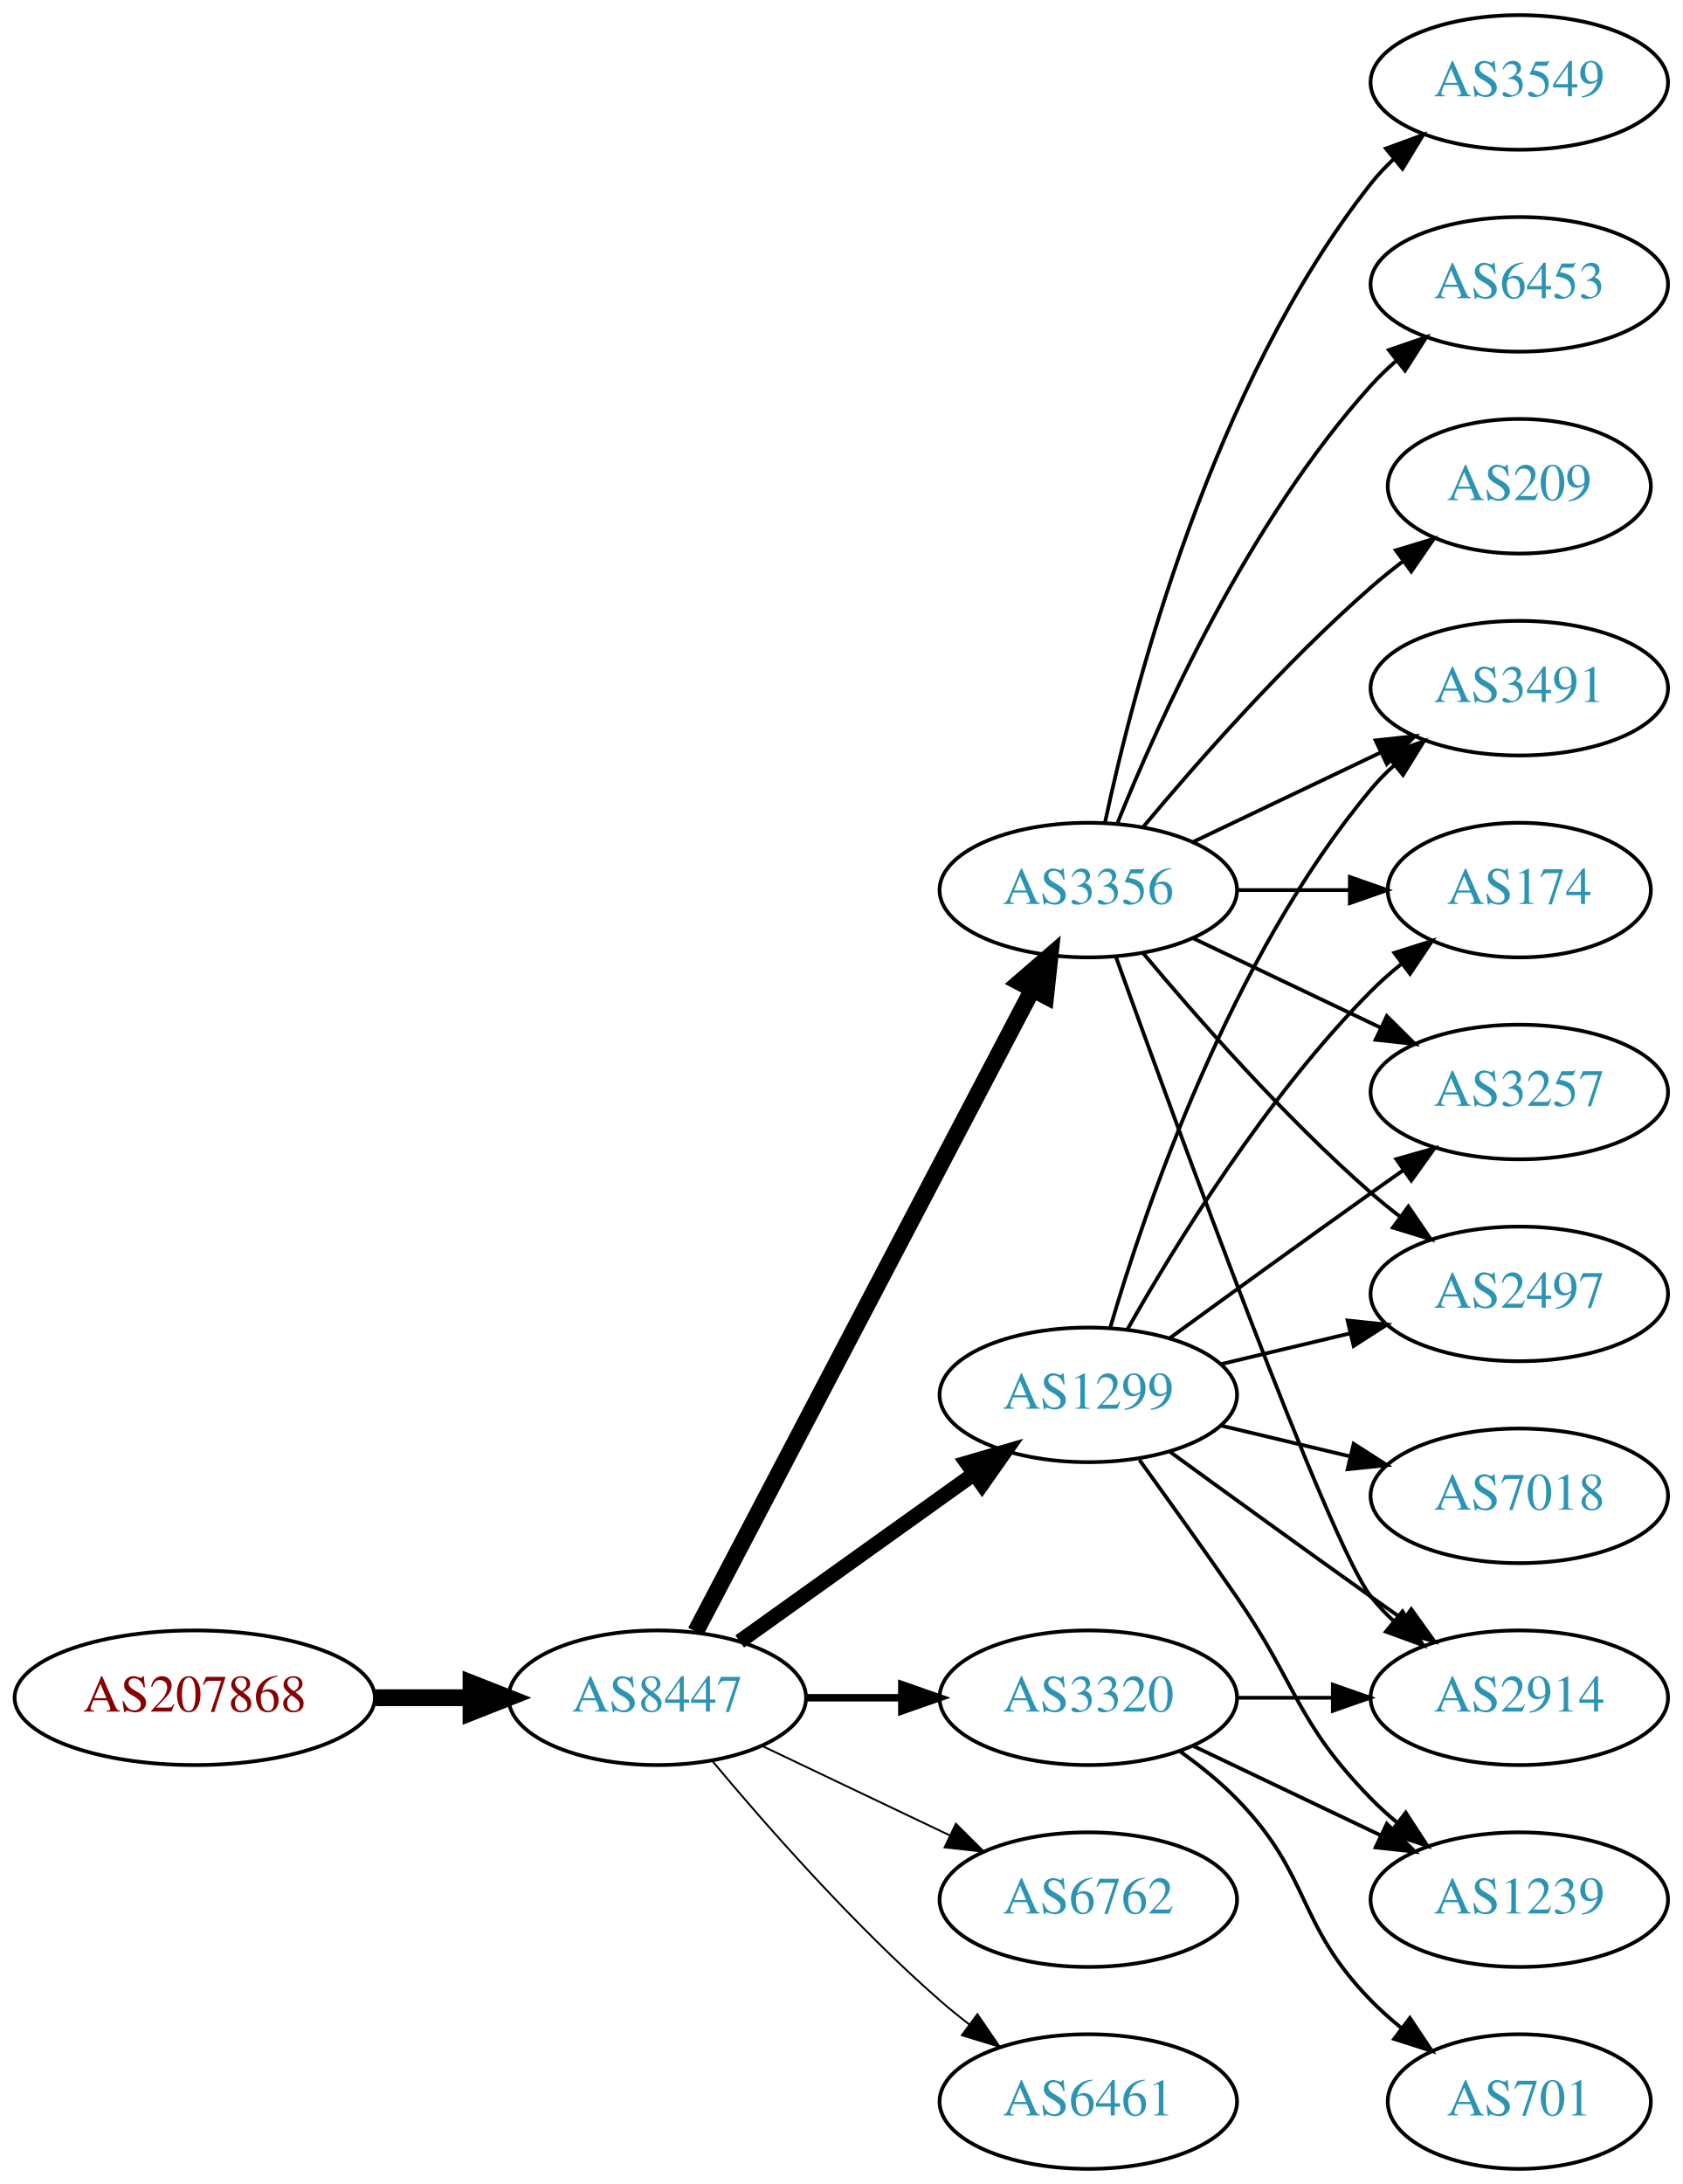
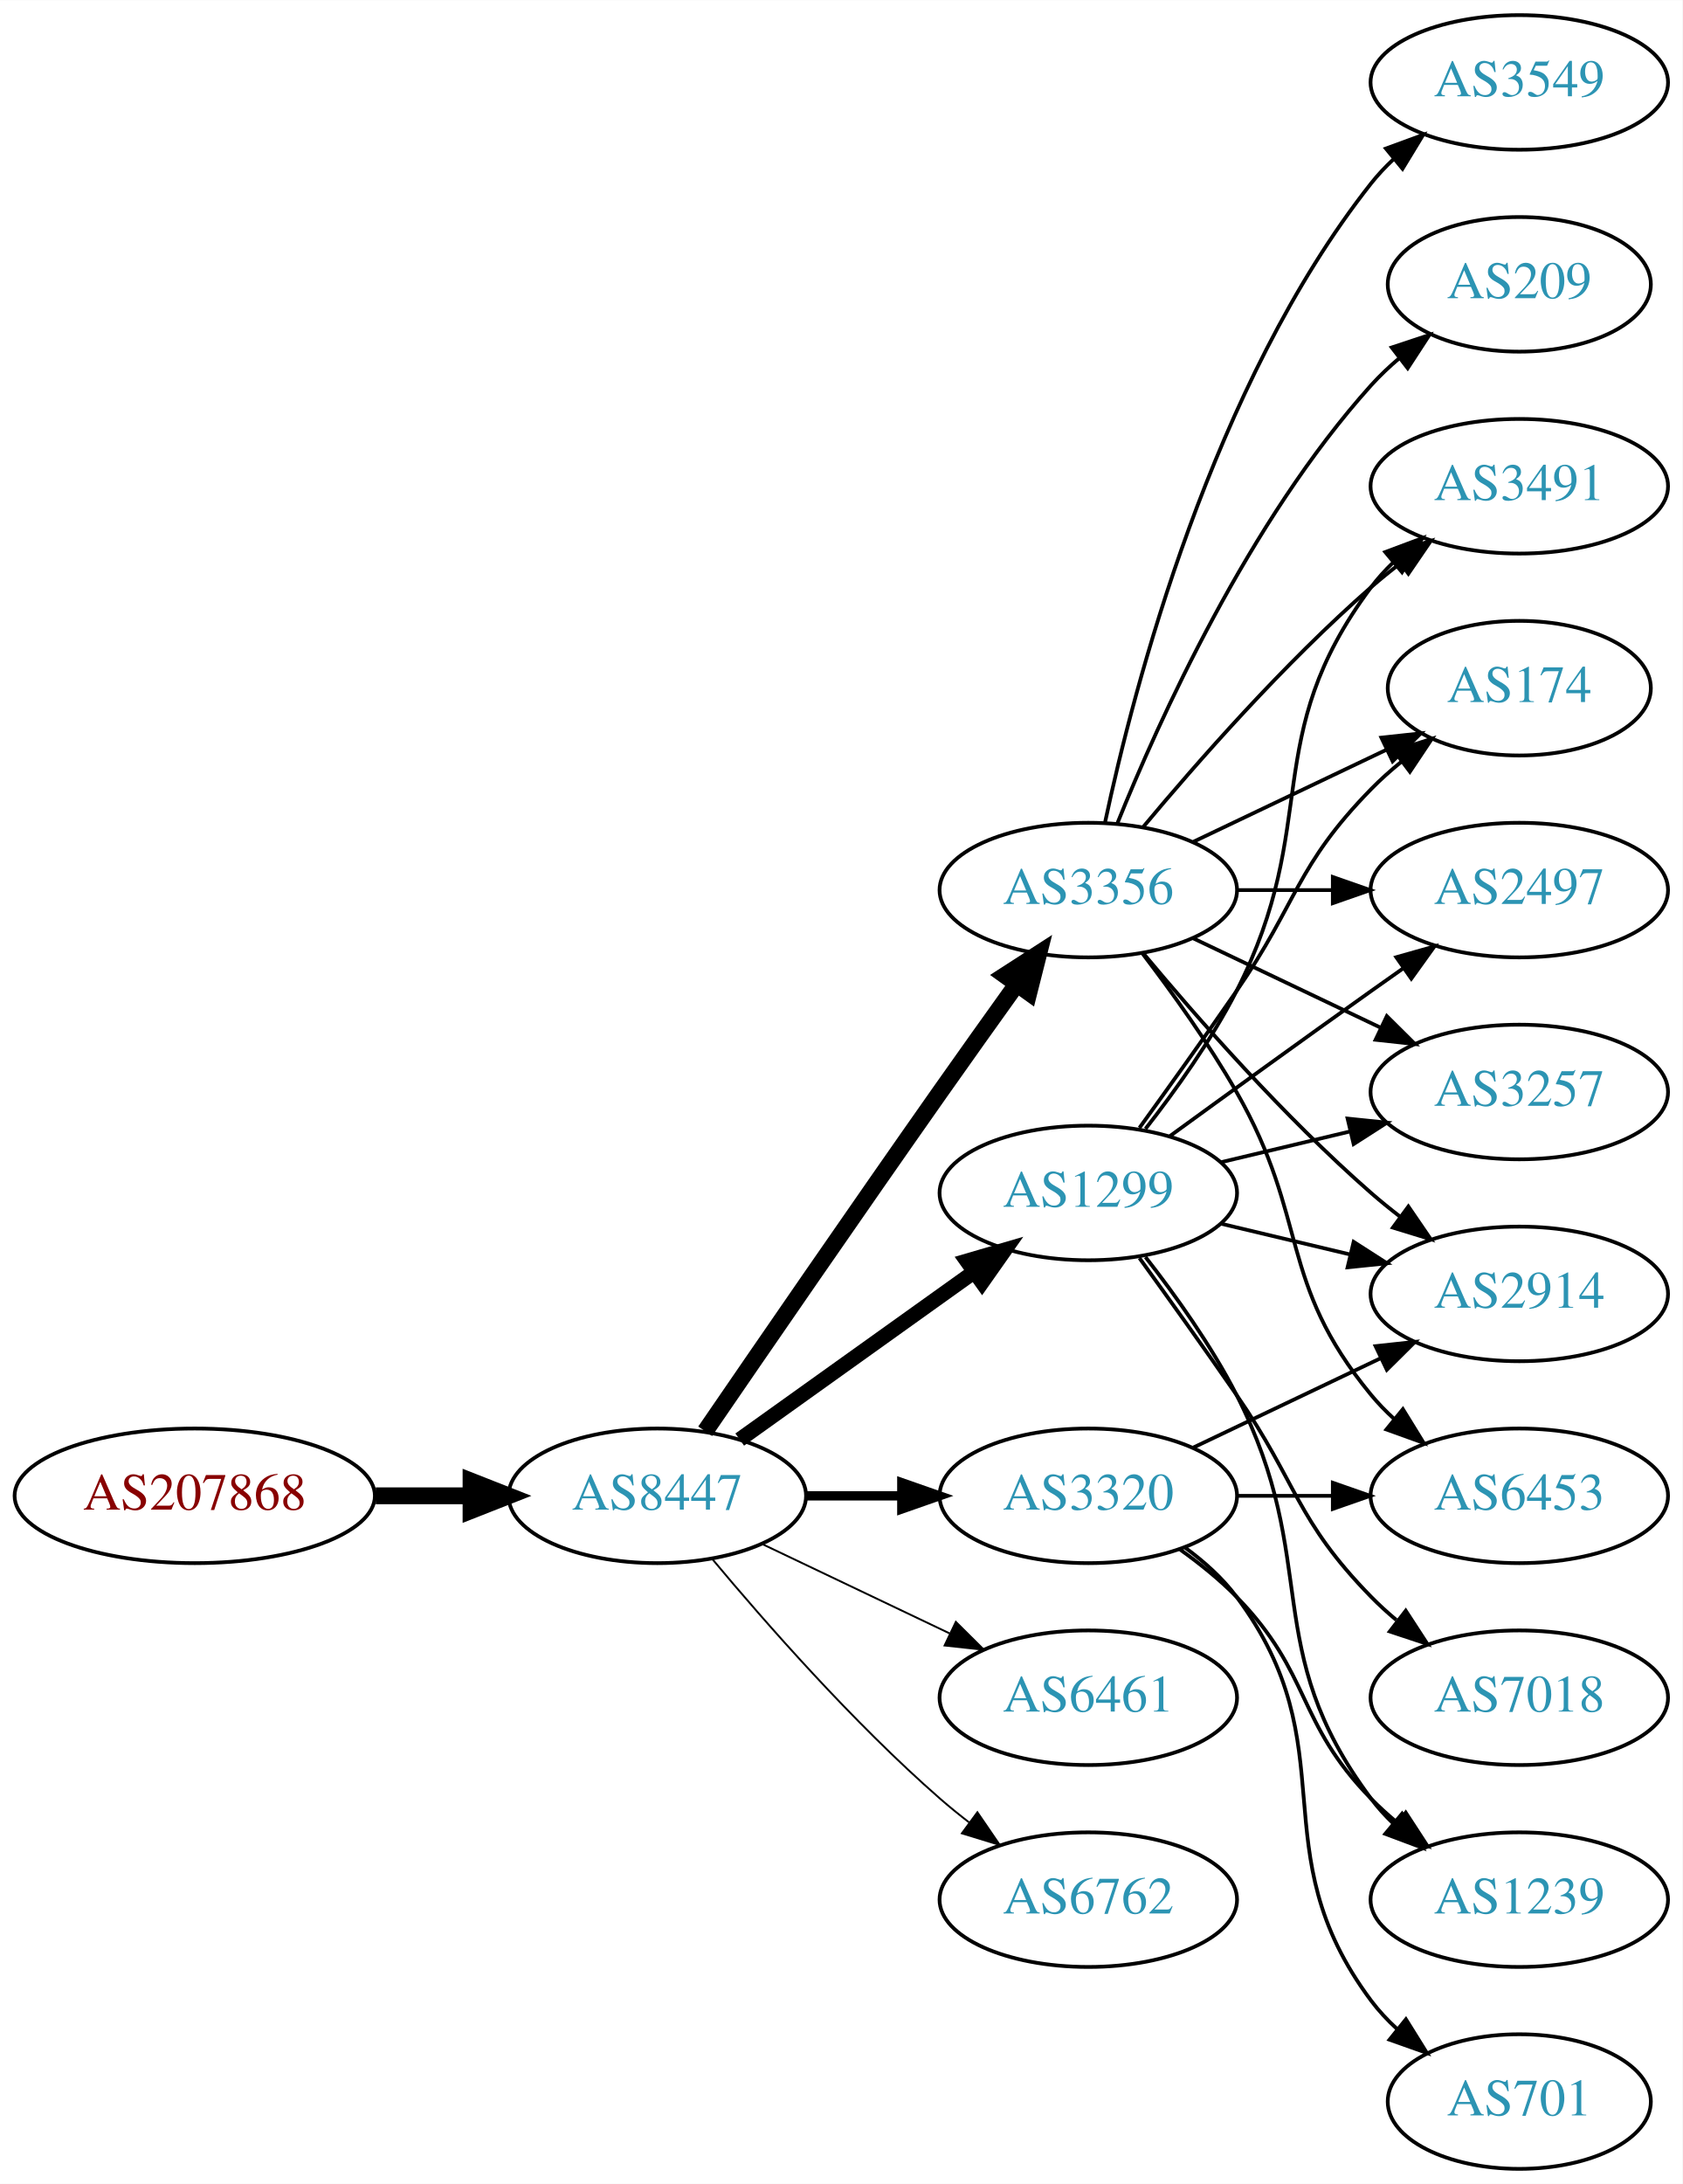
<svg xmlns="http://www.w3.org/2000/svg" xmlns:xlink="http://www.w3.org/1999/xlink" width="450pt" height="584pt" viewBox="0.00 0.00 450.07 584.00">
  <g id="graph0" class="graph" transform="scale(1 1) rotate(0) translate(4 580)">
    <polygon fill="white" stroke="none" points="-4,4 -4,-580 446.07,-580 446.07,4 -4,4" />
    <g id="node1" class="node">
      <g id="a_node1">
        <a xlink:href="/asn/207868" xlink:title="AS207868 ~ Hennlich GmbH &amp; Co KG [AT]">
-           <ellipse fill="#ffffff" stroke="black" cx="48.096" cy="-126" rx="48.192" ry="18" />
-           <text text-anchor="middle" x="48.096" y="-122.3" font-family="Times,serif" font-size="14.00" fill="#880000">AS207868</text>
+           <ellipse fill="#ffffff" stroke="black" cx="48.096" cy="-180" rx="48.192" ry="18" />
+           <text text-anchor="middle" x="48.096" y="-176.3" font-family="Times,serif" font-size="14.00" fill="#880000">AS207868</text>
        </a>
      </g>
    </g>
    <g id="node2" class="node">
      <g id="a_node2">
        <a xlink:href="/asn/8447" xlink:title="AS8447 ~ A1 Telekom Austria AG [AT]">
-           <ellipse fill="#ffffff" stroke="black" cx="171.838" cy="-126" rx="39.794" ry="18" />
-           <text text-anchor="middle" x="171.838" y="-122.3" font-family="Times,serif" font-size="14.00" fill="#2c94b3">AS8447</text>
+           <ellipse fill="#ffffff" stroke="black" cx="171.838" cy="-180" rx="39.794" ry="18" />
+           <text text-anchor="middle" x="171.838" y="-176.3" font-family="Times,serif" font-size="14.00" fill="#2c94b3">AS8447</text>
        </a>
      </g>
    </g>
    <g id="edge1" class="edge">
-       <path fill="none" stroke="black" stroke-width="4.5" d="M96.513,-126C104.867,-126 113.577,-126 121.969,-126" />
-       <polygon fill="black" stroke="black" stroke-width="4.5" points="122.004,-129.938 132.004,-126 122.004,-122.063 122.004,-129.938" />
+       <path fill="none" stroke="black" stroke-width="4.5" d="M96.513,-180C104.867,-180 113.577,-180 121.969,-180" />
+       <polygon fill="black" stroke="black" stroke-width="4.5" points="122.004,-183.938 132.004,-180 122.004,-176.063 122.004,-183.938" />
    </g>
    <g id="node3" class="node">
      <g id="a_node3">
        <a xlink:href="/asn/3356" xlink:title="AS3356 ~ Level 3 Parent, LLC [US]">
          <ellipse fill="#ffffff" stroke="black" cx="287.131" cy="-342" rx="39.794" ry="18" />
          <text text-anchor="middle" x="287.131" y="-338.3" font-family="Times,serif" font-size="14.00" fill="#2c94b3">AS3356</text>
        </a>
      </g>
    </g>
    <g id="edge2" class="edge">
-       <path fill="none" stroke="black" stroke-width="4.5" d="M182.109,-143.676C201.951,-181.505 248.628,-270.499 272.115,-315.278" />
-       <polygon fill="black" stroke="black" stroke-width="4.5" points="268.759,-317.356 276.89,-324.383 275.732,-313.698 268.759,-317.356" />
+       <path fill="none" stroke="black" stroke-width="4.5" d="M184.645,-197.269C199.288,-218.642 225.062,-256.12 247.484,-288 254.119,-297.433 261.469,-307.739 267.963,-316.795" />
+       <polygon fill="black" stroke="black" stroke-width="4.5" points="264.843,-319.201 273.875,-325.026 271.239,-314.607 264.843,-319.201" />
    </g>
    <g id="node4" class="node">
      <g id="a_node4">
        <a xlink:href="/asn/1299" xlink:title="AS1299 ~ Telia Carrier [EU]">
-           <ellipse fill="#ffffff" stroke="black" cx="287.131" cy="-207" rx="39.794" ry="18" />
-           <text text-anchor="middle" x="287.131" y="-203.3" font-family="Times,serif" font-size="14.00" fill="#2c94b3">AS1299</text>
+           <ellipse fill="#ffffff" stroke="black" cx="287.131" cy="-261" rx="39.794" ry="18" />
+           <text text-anchor="middle" x="287.131" y="-257.3" font-family="Times,serif" font-size="14.00" fill="#2c94b3">AS1299</text>
        </a>
      </g>
    </g>
    <g id="edge3" class="edge">
-       <path fill="none" stroke="black" stroke-width="4" d="M193.882,-141.046C211.497,-153.639 236.835,-171.755 256.501,-185.816" />
-       <polygon fill="black" stroke="black" stroke-width="4" points="254.645,-188.791 264.815,-191.76 258.716,-183.097 254.645,-188.791" />
+       <path fill="none" stroke="black" stroke-width="4" d="M193.882,-195.046C211.497,-207.639 236.835,-225.755 256.501,-239.816" />
+       <polygon fill="black" stroke="black" stroke-width="4" points="254.645,-242.791 264.815,-245.76 258.716,-237.097 254.645,-242.791" />
    </g>
    <g id="node5" class="node">
      <g id="a_node5">
        <a xlink:href="/asn/3320" xlink:title="AS3320 ~ DTAG [DE]">
-           <ellipse fill="#ffffff" stroke="black" cx="287.131" cy="-126" rx="39.794" ry="18" />
-           <text text-anchor="middle" x="287.131" y="-122.3" font-family="Times,serif" font-size="14.00" fill="#2c94b3">AS3320</text>
+           <ellipse fill="#ffffff" stroke="black" cx="287.131" cy="-180" rx="39.794" ry="18" />
+           <text text-anchor="middle" x="287.131" y="-176.3" font-family="Times,serif" font-size="14.00" fill="#2c94b3">AS3320</text>
        </a>
      </g>
    </g>
    <g id="edge4" class="edge">
-       <path fill="none" stroke="black" stroke-width="2" d="M211.51,-126C219.713,-126 228.477,-126 237.009,-126" />
-       <polygon fill="black" stroke="black" stroke-width="2" points="237.248,-129.5 247.248,-126 237.248,-122.5 237.248,-129.5" />
+       <path fill="none" stroke="black" stroke-width="2.5" d="M211.51,-180C219.713,-180 228.477,-180 237.009,-180" />
+       <polygon fill="black" stroke="black" stroke-width="2.5" points="237.248,-183.5 247.248,-180 237.248,-176.5 237.248,-183.5" />
    </g>
    <g id="node6" class="node">
      <g id="a_node6">
+         <a xlink:href="/asn/6461" xlink:title="AS6461 ~ Zayo Bandwidth [US]">
+           <ellipse fill="#ffffff" stroke="black" cx="287.131" cy="-126" rx="39.794" ry="18" />
+           <text text-anchor="middle" x="287.131" y="-122.3" font-family="Times,serif" font-size="14.00" fill="#2c94b3">AS6461</text>
+         </a>
+       </g>
+     </g>
+     <g id="edge5" class="edge">
+       <path fill="none" stroke="black" stroke-width="0.5" d="M199.974,-167.066C214.968,-159.919 233.789,-150.948 250.013,-143.215" />
+       <polygon fill="black" stroke="black" stroke-width="0.5" points="251.695,-146.291 259.216,-138.829 248.683,-139.972 251.695,-146.291" />
+     </g>
+     <g id="node7" class="node">
+       <g id="a_node7">
        <a xlink:href="/asn/6762" xlink:title="AS6762 ~ TELECOM ITALIA SPARKLE S.p.A. [IT]">
          <ellipse fill="#ffffff" stroke="black" cx="287.131" cy="-72" rx="39.794" ry="18" />
          <text text-anchor="middle" x="287.131" y="-68.3" font-family="Times,serif" font-size="14.00" fill="#2c94b3">AS6762</text>
        </a>
      </g>
    </g>
-     <g id="edge5" class="edge">
-       <path fill="none" stroke="black" stroke-width="0.5" d="M199.974,-113.066C214.968,-105.919 233.789,-96.948 250.013,-89.215" />
-       <polygon fill="black" stroke="black" stroke-width="0.5" points="251.695,-92.291 259.216,-84.829 248.683,-85.972 251.695,-92.291" />
-     </g>
-     <g id="node7" class="node">
-       <g id="a_node7">
-         <a xlink:href="/asn/6461" xlink:title="AS6461 ~ Zayo Bandwidth [US]">
-           <ellipse fill="#ffffff" stroke="black" cx="287.131" cy="-18" rx="39.794" ry="18" />
-           <text text-anchor="middle" x="287.131" y="-14.3" font-family="Times,serif" font-size="14.00" fill="#2c94b3">AS6461</text>
-         </a>
-       </g>
-     </g>
    <g id="edge6" class="edge">
-       <path fill="none" stroke="black" stroke-width="0.5" d="M186.468,-109.183C200.751,-92.071 224.297,-65.255 247.484,-45 249.95,-42.846 252.589,-40.706 255.286,-38.628" />
-       <polygon fill="black" stroke="black" stroke-width="0.5" points="257.459,-41.375 263.44,-32.63 253.311,-35.736 257.459,-41.375" />
+       <path fill="none" stroke="black" stroke-width="0.5" d="M186.468,-163.183C200.751,-146.071 224.297,-119.255 247.484,-99 249.95,-96.846 252.589,-94.706 255.286,-92.628" />
+       <polygon fill="black" stroke="black" stroke-width="0.5" points="257.459,-95.375 263.44,-86.63 253.311,-89.736 257.459,-95.375" />
    </g>
    <g id="node8" class="node">
      <g id="a_node8">
+         <a xlink:href="/asn/2914" xlink:title="AS2914 ~ NTT America, Inc. [US]">
+           <ellipse fill="#ffffff" stroke="black" cx="402.424" cy="-234" rx="39.794" ry="18" />
+           <text text-anchor="middle" x="402.424" y="-230.3" font-family="Times,serif" font-size="14.00" fill="#2c94b3">AS2914</text>
+         </a>
+       </g>
+     </g>
+     <g id="edge7" class="edge">
+       <path fill="none" stroke="black" d="M301.761,-325.183C316.044,-308.071 339.59,-281.255 362.777,-261 365.243,-258.846 367.882,-256.706 370.579,-254.628" />
+       <polygon fill="black" stroke="black" points="372.752,-257.375 378.733,-248.63 368.604,-251.736 372.752,-257.375" />
+     </g>
+     <g id="node9" class="node">
+       <g id="a_node9">
+         <a xlink:href="/asn/209" xlink:title="AS209 ~ CenturyLink Communications, LLC [US]">
+           <ellipse fill="#ffffff" stroke="black" cx="402.424" cy="-504" rx="35.194" ry="18" />
+           <text text-anchor="middle" x="402.424" y="-500.3" font-family="Times,serif" font-size="14.00" fill="#2c94b3">AS209</text>
+         </a>
+       </g>
+     </g>
+     <g id="edge8" class="edge">
+       <path fill="none" stroke="black" d="M294.879,-359.787C305.93,-387.243 329.983,-440.578 362.777,-477 365.093,-479.572 367.698,-482.03 370.433,-484.343" />
+       <polygon fill="black" stroke="black" points="368.299,-487.117 378.357,-490.448 372.572,-481.572 368.299,-487.117" />
+     </g>
+     <g id="node10" class="node">
+       <g id="a_node10">
        <a xlink:href="/asn/3549" xlink:title="AS3549 ~ Level 3 Parent, LLC [US]">
          <ellipse fill="#ffffff" stroke="black" cx="402.424" cy="-558" rx="39.794" ry="18" />
          <text text-anchor="middle" x="402.424" y="-554.3" font-family="Times,serif" font-size="14.00" fill="#2c94b3">AS3549</text>
        </a>
      </g>
    </g>
-     <g id="edge7" class="edge">
+     <g id="edge9" class="edge">
      <path fill="none" stroke="black" d="M291.621,-360.16C299.252,-396.03 320.244,-477.155 362.777,-531 364.585,-533.288 366.638,-535.462 368.832,-537.51" />
      <polygon fill="black" stroke="black" points="366.743,-540.323 376.692,-543.966 371.186,-534.914 366.743,-540.323" />
    </g>
-     <g id="node9" class="node">
-       <g id="a_node9">
-         <a xlink:href="/asn/2497" xlink:title="AS2497 ~ Internet Initiative Japan Inc. [JP]">
-           <ellipse fill="#ffffff" stroke="black" cx="402.424" cy="-234" rx="39.794" ry="18" />
-           <text text-anchor="middle" x="402.424" y="-230.3" font-family="Times,serif" font-size="14.00" fill="#2c94b3">AS2497</text>
-         </a>
-       </g>
-     </g>
-     <g id="edge8" class="edge">
-       <path fill="none" stroke="black" d="M301.761,-325.183C316.044,-308.071 339.59,-281.255 362.777,-261 365.243,-258.846 367.882,-256.706 370.579,-254.628" />
-       <polygon fill="black" stroke="black" points="372.752,-257.375 378.733,-248.63 368.604,-251.736 372.752,-257.375" />
-     </g>
-     <g id="node10" class="node">
-       <g id="a_node10">
-         <a xlink:href="/asn/3491" xlink:title="AS3491 ~ PCCW Global, Inc. [US]">
-           <ellipse fill="#ffffff" stroke="black" cx="402.424" cy="-396" rx="39.794" ry="18" />
-           <text text-anchor="middle" x="402.424" y="-392.3" font-family="Times,serif" font-size="14.00" fill="#2c94b3">AS3491</text>
-         </a>
-       </g>
-     </g>
-     <g id="edge9" class="edge">
-       <path fill="none" stroke="black" d="M315.267,-354.934C330.261,-362.081 349.082,-371.052 365.306,-378.785" />
-       <polygon fill="black" stroke="black" points="363.976,-382.028 374.509,-383.171 366.988,-375.709 363.976,-382.028" />
-     </g>
    <g id="node11" class="node">
      <g id="a_node11">
-         <a xlink:href="/asn/174" xlink:title="AS174 ~ Cogent Communications [US]">
-           <ellipse fill="#ffffff" stroke="black" cx="402.424" cy="-342" rx="35.194" ry="18" />
-           <text text-anchor="middle" x="402.424" y="-338.3" font-family="Times,serif" font-size="14.00" fill="#2c94b3">AS174</text>
-         </a>
-       </g>
-     </g>
-     <g id="edge10" class="edge">
-       <path fill="none" stroke="black" d="M326.803,-342C336.508,-342 346.999,-342 356.962,-342" />
-       <polygon fill="black" stroke="black" points="357.098,-345.5 367.098,-342 357.098,-338.5 357.098,-345.5" />
-     </g>
-     <g id="node12" class="node">
-       <g id="a_node12">
-         <a xlink:href="/asn/2914" xlink:title="AS2914 ~ NTT America, Inc. [US]">
-           <ellipse fill="#ffffff" stroke="black" cx="402.424" cy="-126" rx="39.794" ry="18" />
-           <text text-anchor="middle" x="402.424" y="-122.3" font-family="Times,serif" font-size="14.00" fill="#2c94b3">AS2914</text>
-         </a>
-       </g>
-     </g>
-     <g id="edge11" class="edge">
-       <path fill="none" stroke="black" d="M294.504,-324.175C310.445,-279.849 351.57,-167.188 362.777,-153 364.585,-150.712 366.638,-148.538 368.832,-146.49" />
-       <polygon fill="black" stroke="black" points="371.186,-149.086 376.692,-140.034 366.743,-143.677 371.186,-149.086" />
-     </g>
-     <g id="node13" class="node">
-       <g id="a_node13">
        <a xlink:href="/asn/3257" xlink:title="AS3257 ~ GTT [DE]">
          <ellipse fill="#ffffff" stroke="black" cx="402.424" cy="-288" rx="39.794" ry="18" />
          <text text-anchor="middle" x="402.424" y="-284.3" font-family="Times,serif" font-size="14.00" fill="#2c94b3">AS3257</text>
        </a>
      </g>
    </g>
-     <g id="edge12" class="edge">
+     <g id="edge10" class="edge">
      <path fill="none" stroke="black" d="M315.267,-329.066C330.261,-321.919 349.082,-312.948 365.306,-305.215" />
      <polygon fill="black" stroke="black" points="366.988,-308.291 374.509,-300.829 363.976,-301.972 366.988,-308.291" />
    </g>
+     <g id="node12" class="node">
+       <g id="a_node12">
+         <a xlink:href="/asn/3491" xlink:title="AS3491 ~ PCCW Global, Inc. [US]">
+           <ellipse fill="#ffffff" stroke="black" cx="402.424" cy="-450" rx="39.794" ry="18" />
+           <text text-anchor="middle" x="402.424" y="-446.3" font-family="Times,serif" font-size="14.00" fill="#2c94b3">AS3491</text>
+         </a>
+       </g>
+     </g>
+     <g id="edge11" class="edge">
+       <path fill="none" stroke="black" d="M301.761,-358.817C316.044,-375.929 339.59,-402.745 362.777,-423 365.243,-425.154 367.882,-427.294 370.579,-429.372" />
+       <polygon fill="black" stroke="black" points="368.604,-432.264 378.733,-435.37 372.752,-426.625 368.604,-432.264" />
+     </g>
+     <g id="node13" class="node">
+       <g id="a_node13">
+         <a xlink:href="/asn/174" xlink:title="AS174 ~ Cogent Communications [US]">
+           <ellipse fill="#ffffff" stroke="black" cx="402.424" cy="-396" rx="35.194" ry="18" />
+           <text text-anchor="middle" x="402.424" y="-392.3" font-family="Times,serif" font-size="14.00" fill="#2c94b3">AS174</text>
+         </a>
+       </g>
+     </g>
+     <g id="edge12" class="edge">
+       <path fill="none" stroke="black" d="M315.267,-354.934C330.699,-362.29 350.185,-371.577 366.72,-379.459" />
+       <polygon fill="black" stroke="black" points="365.529,-382.768 376.062,-383.911 368.54,-376.449 365.529,-382.768" />
+     </g>
    <g id="node14" class="node">
      <g id="a_node14">
-         <a xlink:href="/asn/6453" xlink:title="AS6453 ~ TATA COMMUNICATIONS (AMERICA) INC [US]">
-           <ellipse fill="#ffffff" stroke="black" cx="402.424" cy="-504" rx="39.794" ry="18" />
-           <text text-anchor="middle" x="402.424" y="-500.3" font-family="Times,serif" font-size="14.00" fill="#2c94b3">AS6453</text>
+         <a xlink:href="/asn/2497" xlink:title="AS2497 ~ Internet Initiative Japan Inc. [JP]">
+           <ellipse fill="#ffffff" stroke="black" cx="402.424" cy="-342" rx="39.794" ry="18" />
+           <text text-anchor="middle" x="402.424" y="-338.3" font-family="Times,serif" font-size="14.00" fill="#2c94b3">AS2497</text>
        </a>
      </g>
    </g>
    <g id="edge13" class="edge">
-       <path fill="none" stroke="black" d="M294.879,-359.787C305.93,-387.243 329.983,-440.578 362.777,-477 364.78,-479.224 366.999,-481.363 369.331,-483.397" />
-       <polygon fill="black" stroke="black" points="367.529,-486.433 377.55,-489.873 371.862,-480.935 367.529,-486.433" />
+       <path fill="none" stroke="black" d="M326.803,-342C335.006,-342 343.77,-342 352.302,-342" />
+       <polygon fill="black" stroke="black" points="352.541,-345.5 362.541,-342 352.541,-338.5 352.541,-345.5" />
    </g>
    <g id="node15" class="node">
      <g id="a_node15">
-         <a xlink:href="/asn/209" xlink:title="AS209 ~ CenturyLink Communications, LLC [US]">
-           <ellipse fill="#ffffff" stroke="black" cx="402.424" cy="-450" rx="35.194" ry="18" />
-           <text text-anchor="middle" x="402.424" y="-446.3" font-family="Times,serif" font-size="14.00" fill="#2c94b3">AS209</text>
+         <a xlink:href="/asn/6453" xlink:title="AS6453 ~ TATA COMMUNICATIONS (AMERICA) INC [US]">
+           <ellipse fill="#ffffff" stroke="black" cx="402.424" cy="-180" rx="39.794" ry="18" />
+           <text text-anchor="middle" x="402.424" y="-176.3" font-family="Times,serif" font-size="14.00" fill="#2c94b3">AS6453</text>
        </a>
      </g>
    </g>
    <g id="edge14" class="edge">
-       <path fill="none" stroke="black" d="M301.761,-358.817C316.044,-375.929 339.59,-402.745 362.777,-423 365.447,-425.332 368.32,-427.648 371.25,-429.886" />
-       <polygon fill="black" stroke="black" points="369.401,-432.87 379.542,-435.939 373.528,-427.216 369.401,-432.87" />
-     </g>
-     <g id="edge21" class="edge">
-       <path fill="none" stroke="black" d="M322.738,-215.248C333.609,-217.838 345.764,-220.735 357.206,-223.462" />
-       <polygon fill="black" stroke="black" points="356.49,-226.889 367.029,-225.803 358.112,-220.08 356.49,-226.889" />
+       <path fill="none" stroke="black" d="M301.592,-325.087C309.485,-314.73 319.335,-301.008 326.777,-288 346.342,-253.806 337.713,-237.394 362.777,-207 364.633,-204.75 366.72,-202.604 368.939,-200.576" />
+       <polygon fill="black" stroke="black" points="371.287,-203.177 376.843,-194.156 366.874,-197.744 371.287,-203.177" />
    </g>
    <g id="edge19" class="edge">
-       <path fill="none" stroke="black" d="M293.005,-225.002C302.319,-256.844 325.136,-323.981 362.777,-369 364.648,-371.237 366.746,-373.374 368.972,-375.396" />
-       <polygon fill="black" stroke="black" points="366.916,-378.234 376.891,-381.804 371.319,-372.793 366.916,-378.234" />
+       <path fill="none" stroke="black" d="M322.738,-252.752C333.609,-250.162 345.764,-247.265 357.206,-244.538" />
+       <polygon fill="black" stroke="black" points="358.112,-247.92 367.029,-242.197 356.49,-241.111 358.112,-247.92" />
+     </g>
+     <g id="edge18" class="edge">
+       <path fill="none" stroke="black" d="M322.738,-269.248C333.609,-271.838 345.764,-274.735 357.206,-277.462" />
+       <polygon fill="black" stroke="black" points="356.49,-280.889 367.029,-279.803 358.112,-274.08 356.49,-280.889" />
+     </g>
+     <g id="edge17" class="edge">
+       <path fill="none" stroke="black" d="M302.427,-278.14C310.414,-288.353 320.075,-301.853 326.777,-315 349.758,-360.077 332.506,-382.458 362.777,-423 364.522,-425.336 366.529,-427.545 368.693,-429.617" />
+       <polygon fill="black" stroke="black" points="366.57,-432.405 376.493,-436.118 371.052,-427.027 366.57,-432.405" />
+     </g>
+     <g id="edge16" class="edge">
+       <path fill="none" stroke="black" d="M300.81,-278.406C308.426,-288.937 318.258,-302.67 326.777,-315 343.173,-338.731 342.605,-348.383 362.777,-369 365.257,-371.534 368.003,-373.983 370.856,-376.304" />
+       <polygon fill="black" stroke="black" points="368.947,-379.248 379.041,-382.468 373.158,-373.657 368.947,-379.248" />
    </g>
    <g id="edge15" class="edge">
-       <path fill="none" stroke="black" d="M297.591,-224.49C310.373,-247.096 334.805,-286.886 362.777,-315 365.278,-317.513 368.038,-319.949 370.899,-322.261" />
-       <polygon fill="black" stroke="black" points="368.998,-325.21 379.097,-328.413 373.2,-319.611 368.998,-325.21" />
-     </g>
-     <g id="edge18" class="edge">
-       <path fill="none" stroke="black" d="M308.979,-191.778C323.913,-180.909 344.527,-165.975 362.777,-153 365.598,-150.995 368.541,-148.915 371.489,-146.841" />
-       <polygon fill="black" stroke="black" points="373.535,-149.681 379.714,-141.074 369.516,-143.95 373.535,-149.681" />
-     </g>
-     <g id="edge17" class="edge">
-       <path fill="none" stroke="black" d="M308.979,-222.222C323.913,-233.091 344.527,-248.025 362.777,-261 365.598,-263.005 368.541,-265.085 371.489,-267.159" />
-       <polygon fill="black" stroke="black" points="369.516,-270.05 379.714,-272.926 373.535,-264.319 369.516,-270.05" />
+       <path fill="none" stroke="black" d="M308.979,-276.222C323.913,-287.091 344.527,-302.025 362.777,-315 365.598,-317.005 368.541,-319.085 371.489,-321.159" />
+       <polygon fill="black" stroke="black" points="369.516,-324.05 379.714,-326.926 373.535,-318.319 369.516,-324.05" />
    </g>
    <g id="node16" class="node">
      <g id="a_node16">
        <a xlink:href="/asn/1239" xlink:title="AS1239 ~ Sprint [US]">
          <ellipse fill="#ffffff" stroke="black" cx="402.424" cy="-72" rx="39.794" ry="18" />
          <text text-anchor="middle" x="402.424" y="-68.3" font-family="Times,serif" font-size="14.00" fill="#2c94b3">AS1239</text>
        </a>
      </g>
    </g>
-     <g id="edge16" class="edge">
-       <path fill="none" stroke="black" d="M300.81,-189.594C308.426,-179.063 318.258,-165.33 326.777,-153 343.173,-129.269 342.605,-119.617 362.777,-99 364.87,-96.861 367.154,-94.782 369.53,-92.79" />
-       <polygon fill="black" stroke="black" points="372.049,-95.268 377.83,-86.389 367.774,-89.725 372.049,-95.268" />
+     <g id="edge20" class="edge">
+       <path fill="none" stroke="black" d="M302.427,-243.86C310.414,-233.647 320.075,-220.147 326.777,-207 349.758,-161.923 332.506,-139.542 362.777,-99 364.522,-96.664 366.529,-94.455 368.693,-92.383" />
+       <polygon fill="black" stroke="black" points="371.052,-94.973 376.493,-85.882 366.57,-89.595 371.052,-94.973" />
    </g>
    <g id="node17" class="node">
      <g id="a_node17">
        <a xlink:href="/asn/7018" xlink:title="AS7018 ~ AT&amp;T Services, Inc. [US]">
-           <ellipse fill="#ffffff" stroke="black" cx="402.424" cy="-180" rx="39.794" ry="18" />
-           <text text-anchor="middle" x="402.424" y="-176.3" font-family="Times,serif" font-size="14.00" fill="#2c94b3">AS7018</text>
-         </a>
-       </g>
-     </g>
-     <g id="edge20" class="edge">
-       <path fill="none" stroke="black" d="M322.738,-198.752C333.609,-196.162 345.764,-193.265 357.206,-190.538" />
-       <polygon fill="black" stroke="black" points="358.112,-193.92 367.029,-188.197 356.49,-187.111 358.112,-193.92" />
+           <ellipse fill="#ffffff" stroke="black" cx="402.424" cy="-126" rx="39.794" ry="18" />
+           <text text-anchor="middle" x="402.424" y="-122.3" font-family="Times,serif" font-size="14.00" fill="#2c94b3">AS7018</text>
+         </a>
+       </g>
+     </g>
+     <g id="edge21" class="edge">
+       <path fill="none" stroke="black" d="M300.81,-243.594C308.426,-233.063 318.258,-219.33 326.777,-207 343.173,-183.269 342.605,-173.617 362.777,-153 364.87,-150.861 367.154,-148.782 369.53,-146.79" />
+       <polygon fill="black" stroke="black" points="372.049,-149.268 377.83,-140.389 367.774,-143.725 372.049,-149.268" />
    </g>
    <g id="edge22" class="edge">
-       <path fill="none" stroke="black" d="M326.803,-126C335.006,-126 343.77,-126 352.302,-126" />
-       <polygon fill="black" stroke="black" points="352.541,-129.5 362.541,-126 352.541,-122.5 352.541,-129.5" />
+       <path fill="none" stroke="black" d="M315.267,-192.934C330.261,-200.081 349.082,-209.052 365.306,-216.785" />
+       <polygon fill="black" stroke="black" points="363.976,-220.028 374.509,-221.171 366.988,-213.709 363.976,-220.028" />
    </g>
    <g id="edge23" class="edge">
-       <path fill="none" stroke="black" d="M315.267,-113.066C330.261,-105.919 349.082,-96.948 365.306,-89.215" />
-       <polygon fill="black" stroke="black" points="366.988,-92.291 374.509,-84.829 363.976,-85.972 366.988,-92.291" />
+       <path fill="none" stroke="black" d="M326.803,-180C335.006,-180 343.77,-180 352.302,-180" />
+       <polygon fill="black" stroke="black" points="352.541,-183.5 362.541,-180 352.541,-176.5 352.541,-183.5" />
+     </g>
+     <g id="edge25" class="edge">
+       <path fill="none" stroke="black" d="M311.725,-165.611C316.981,-161.852 322.313,-157.563 326.777,-153 346.95,-132.383 342.605,-119.617 362.777,-99 364.87,-96.861 367.154,-94.782 369.53,-92.79" />
+       <polygon fill="black" stroke="black" points="372.049,-95.268 377.83,-86.389 367.774,-89.725 372.049,-95.268" />
    </g>
    <g id="node18" class="node">
      <g id="a_node18">
        <a xlink:href="/asn/701" xlink:title="AS701 ~ UUNET [US]">
          <ellipse fill="#ffffff" stroke="black" cx="402.424" cy="-18" rx="35.194" ry="18" />
          <text text-anchor="middle" x="402.424" y="-14.3" font-family="Times,serif" font-size="14.00" fill="#2c94b3">AS701</text>
        </a>
      </g>
    </g>
    <g id="edge24" class="edge">
-       <path fill="none" stroke="black" d="M311.725,-111.611C316.981,-107.852 322.313,-103.563 326.777,-99 346.95,-78.383 342.605,-65.617 362.777,-45 365.257,-42.466 368.003,-40.017 370.856,-37.696" />
-       <polygon fill="black" stroke="black" points="373.158,-40.343 379.041,-31.532 368.947,-34.752 373.158,-40.343" />
+       <path fill="none" stroke="black" d="M313.062,-166.118C318.138,-162.389 323.056,-157.984 326.777,-153 357.049,-112.458 332.506,-85.542 362.777,-45 364.785,-42.311 367.141,-39.791 369.682,-37.455" />
+       <polygon fill="black" stroke="black" points="372.097,-40.004 377.698,-31.011 367.711,-34.548 372.097,-40.004" />
    </g>
  </g>
</svg>
